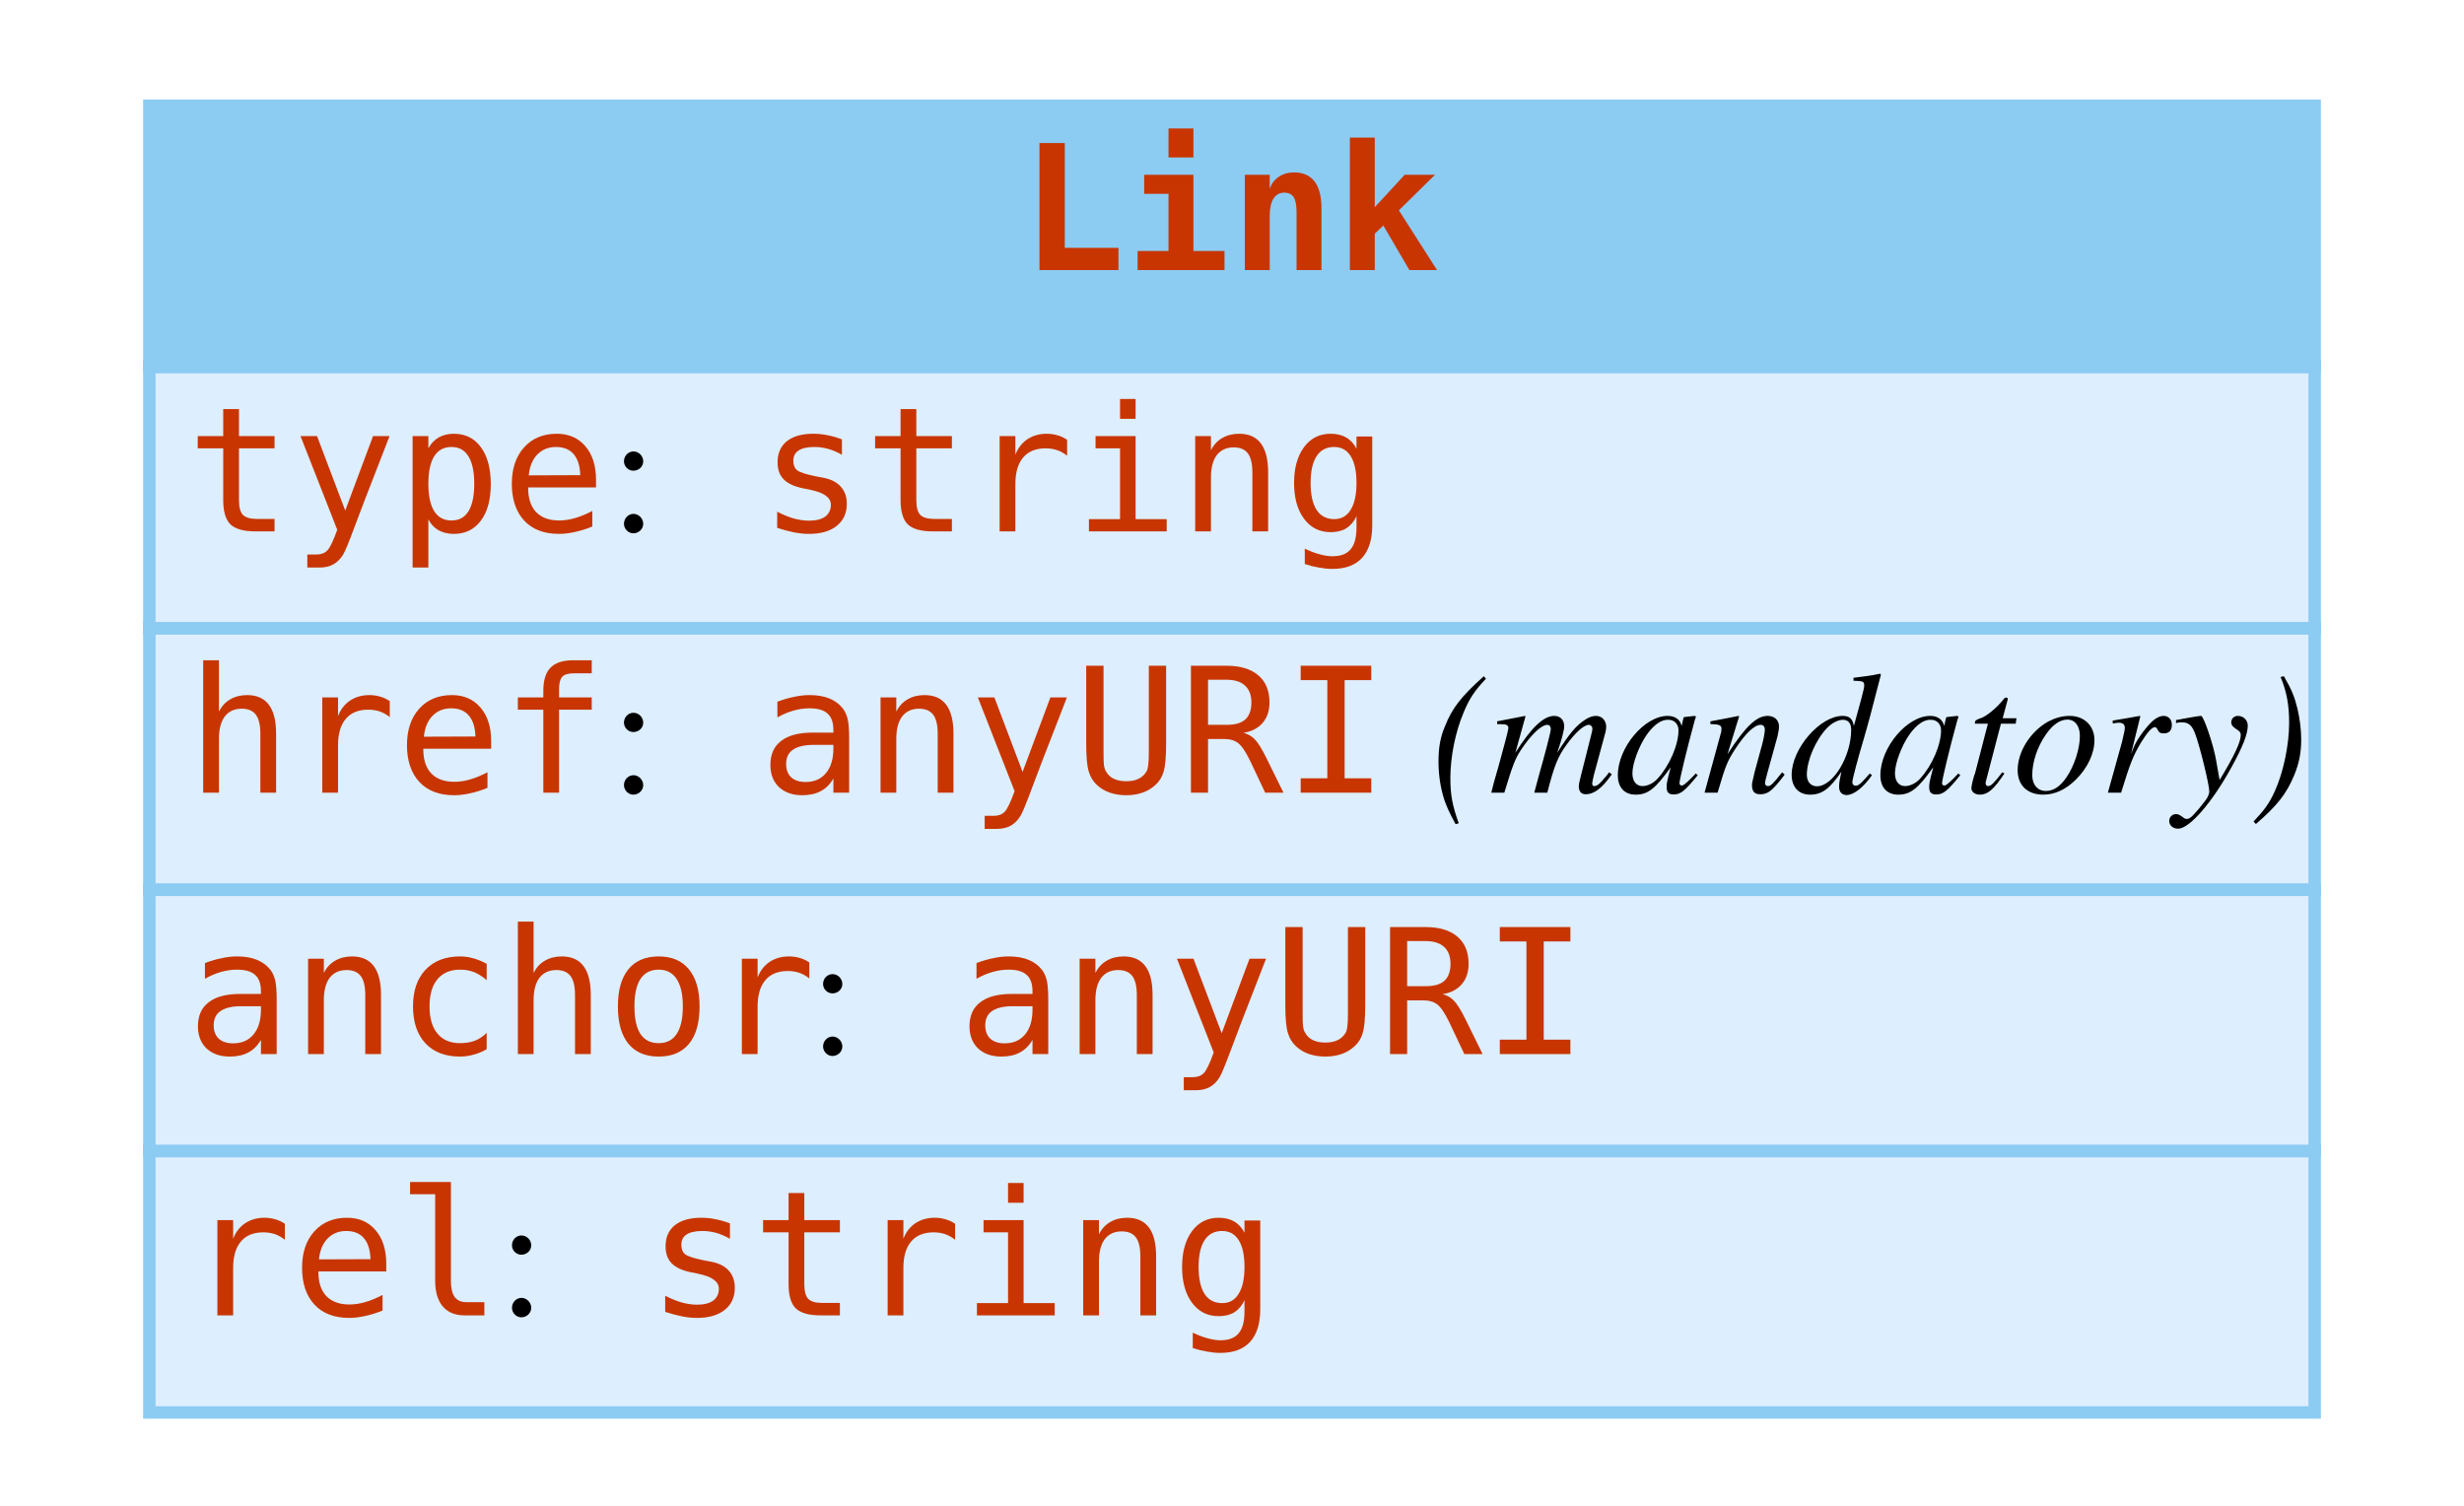
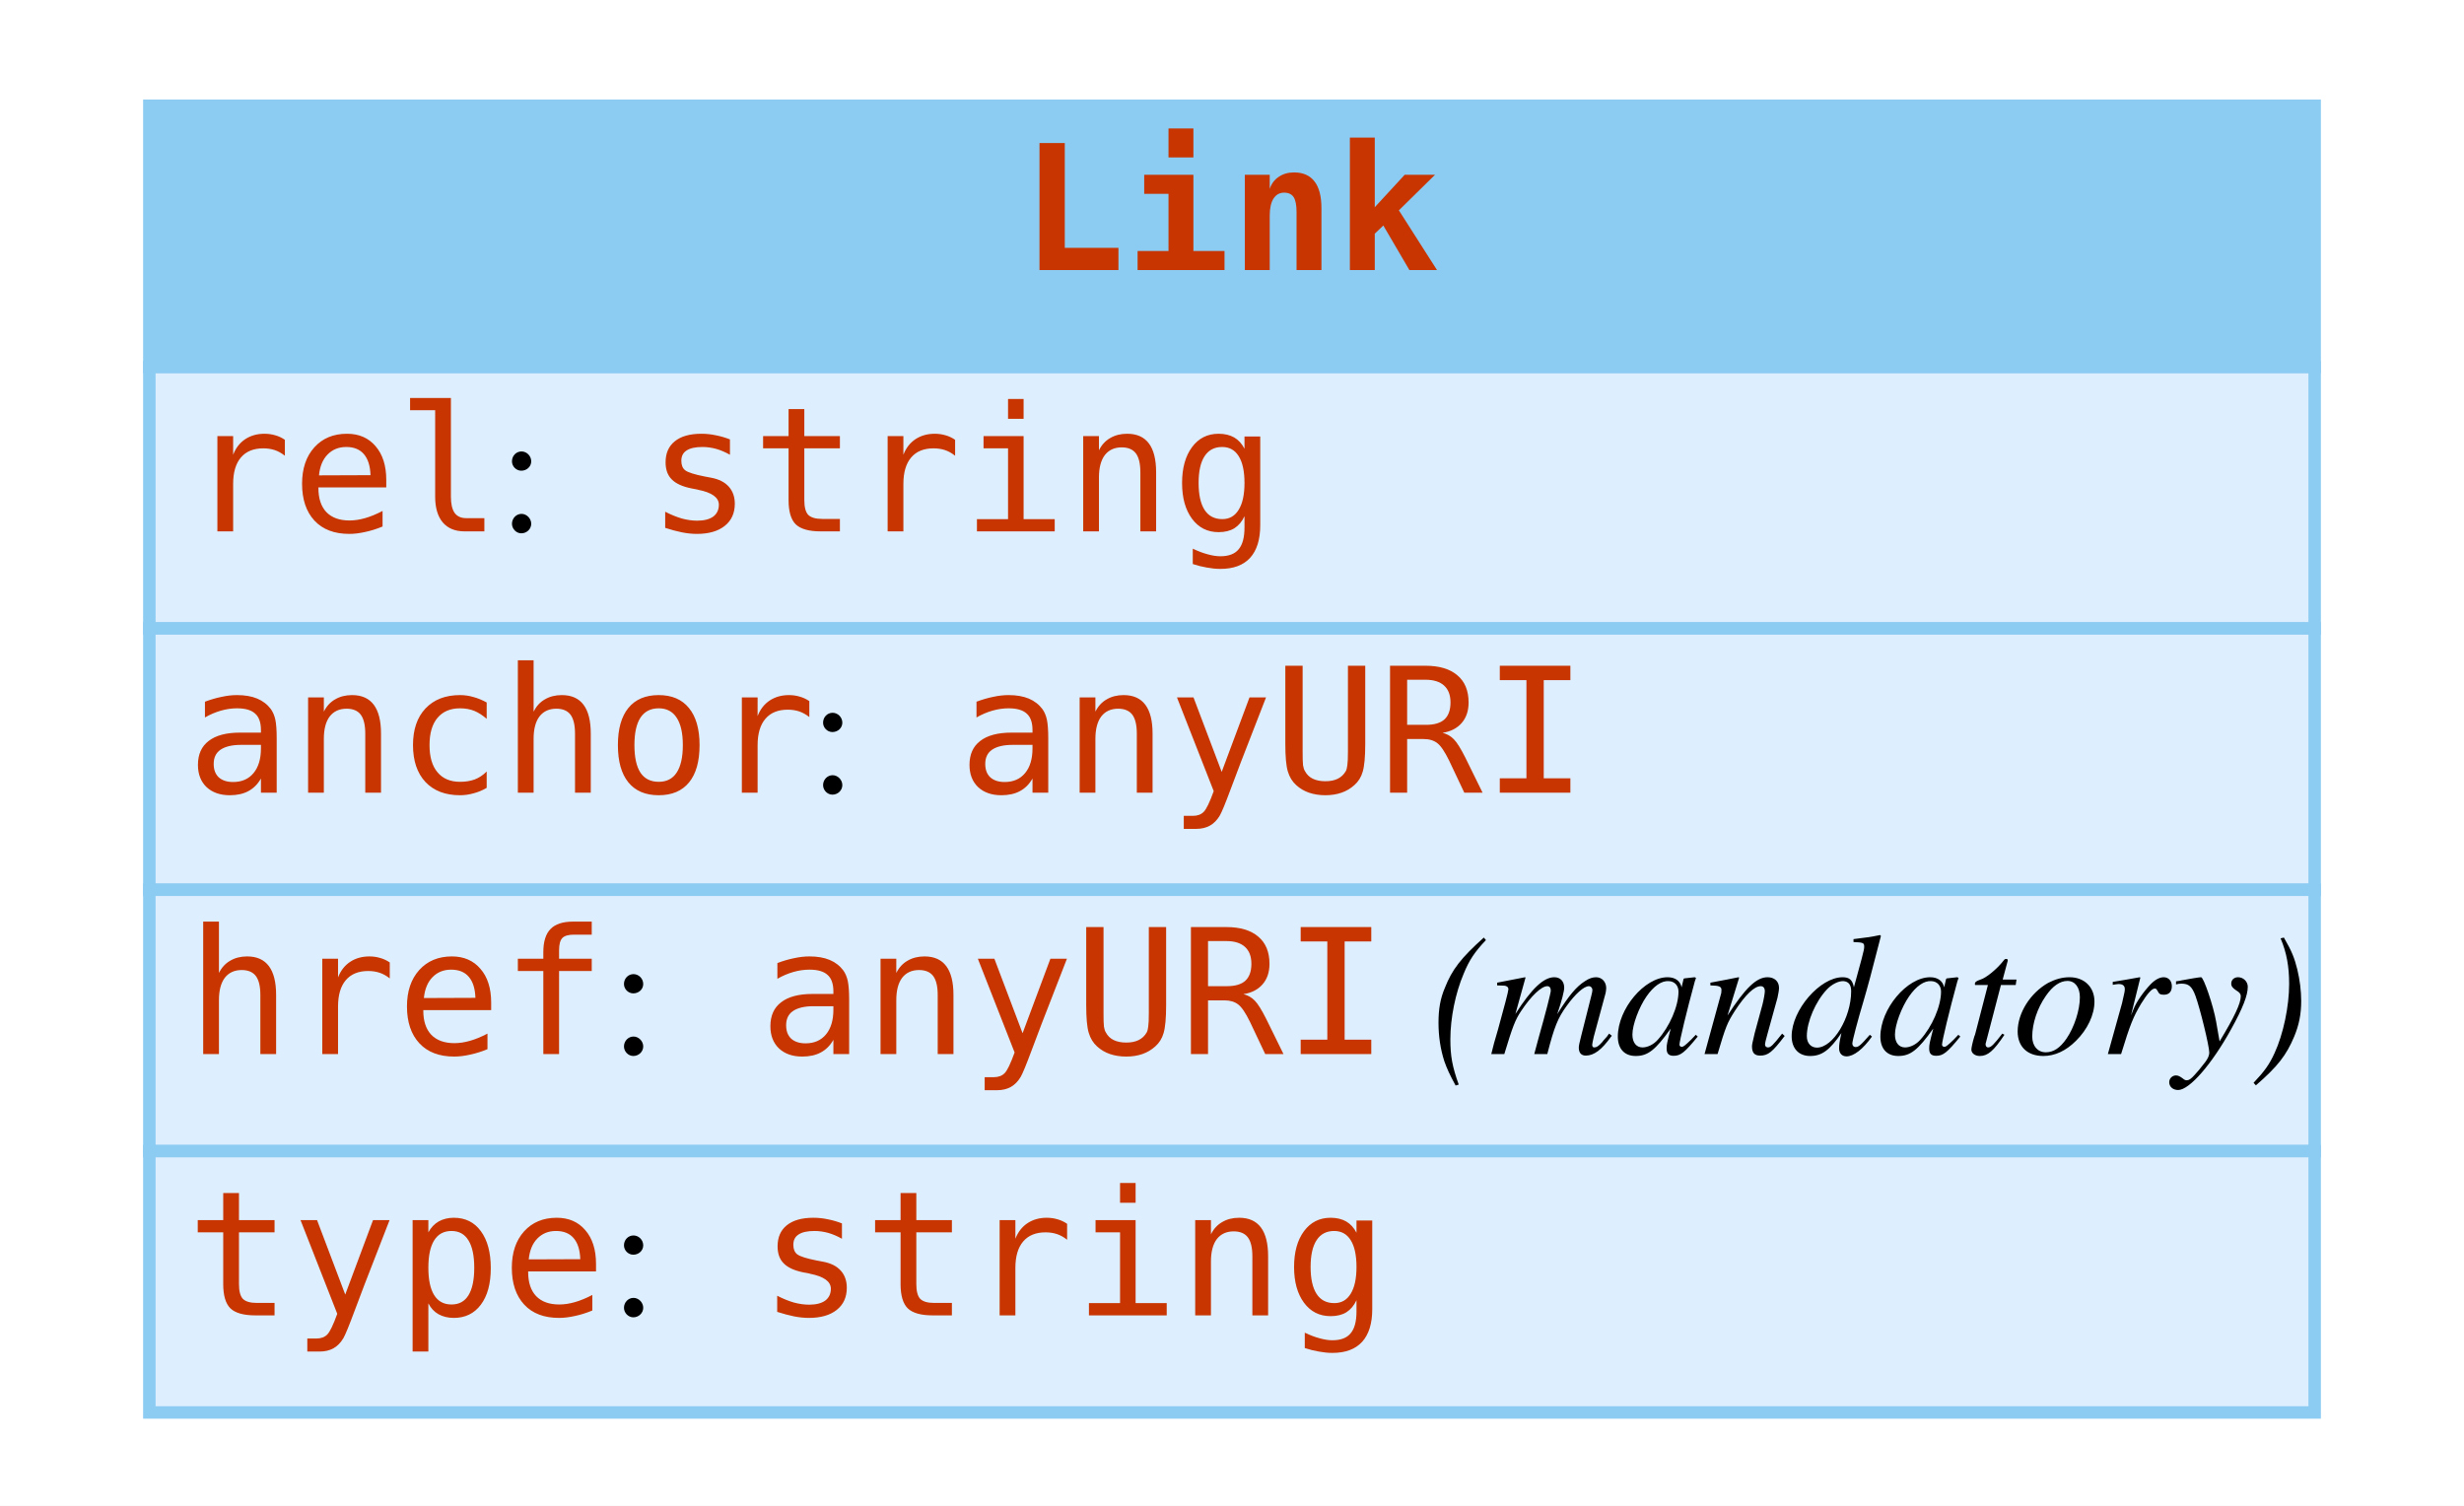
<svg xmlns="http://www.w3.org/2000/svg" width="198pt" height="121pt" viewBox="0.00 0.00 198.00 121.00">
  <g id="graph0" class="graph" transform="scale(1 1) rotate(0) translate(4 117)">
    <polygon fill="white" stroke="none" points="-4,4 -4,-117 194,-117 194,4 -4,4" />
    <g id="node1" class="node">
      <polygon fill="#8ccbf2" stroke="none" points="8,-87.5 8,-108.5 182,-108.5 182,-87.5 8,-87.5" />
      <polygon fill="none" stroke="#8ccbf2" points="8,-87.5 8,-108.5 182,-108.5 182,-87.5 8,-87.5" />
      <text text-anchor="start" x="78" y="-95.3" font-family="mono" font-weight="bold" font-size="14.00" fill="#c83500">Link</text>
      <polygon fill="#ddeeff" stroke="none" points="8,-66.5 8,-87.5 182,-87.5 182,-66.5 8,-66.5" />
      <polygon fill="none" stroke="#8ccbf2" points="8,-66.5 8,-87.5 182,-87.5 182,-66.5 8,-66.5" />
-       <text text-anchor="start" x="11" y="-74.3" font-family="mono" font-size="14.00" fill="#c83500">type</text>
-       <text text-anchor="start" x="45" y="-74.3" font-family="Times,serif" font-size="14.00"> : </text>
-       <text text-anchor="start" x="57" y="-74.3" font-family="mono" font-size="14.00" fill="#c83500">string</text>
+       <text text-anchor="start" x="11" y="-74.3" font-family="mono" font-size="14.00" fill="#c83500">rel</text>
+       <text text-anchor="start" x="36" y="-74.3" font-family="Times,serif" font-size="14.00"> : </text>
+       <text text-anchor="start" x="48" y="-74.3" font-family="mono" font-size="14.00" fill="#c83500">string</text>
      <polygon fill="#ddeeff" stroke="none" points="8,-45.5 8,-66.5 182,-66.5 182,-45.5 8,-45.5" />
      <polygon fill="none" stroke="#8ccbf2" points="8,-45.5 8,-66.5 182,-66.5 182,-45.5 8,-45.5" />
-       <text text-anchor="start" x="11" y="-53.3" font-family="mono" font-size="14.00" fill="#c83500">href</text>
-       <text text-anchor="start" x="45" y="-53.3" font-family="Times,serif" font-size="14.00"> : </text>
-       <text text-anchor="start" x="57" y="-53.3" font-family="mono" font-size="14.00" fill="#c83500">anyURI</text>
-       <text text-anchor="start" x="107" y="-53.3" font-family="Times,serif" font-size="14.00"> </text>
-       <text text-anchor="start" x="111" y="-53.3" font-family="Times,serif" font-style="italic" font-size="14.00">(mandatory)</text>
+       <text text-anchor="start" x="11" y="-53.3" font-family="mono" font-size="14.00" fill="#c83500">anchor</text>
+       <text text-anchor="start" x="61" y="-53.3" font-family="Times,serif" font-size="14.00"> : </text>
+       <text text-anchor="start" x="73" y="-53.3" font-family="mono" font-size="14.00" fill="#c83500">anyURI</text>
      <polygon fill="#ddeeff" stroke="none" points="8,-24.5 8,-45.5 182,-45.5 182,-24.5 8,-24.5" />
      <polygon fill="none" stroke="#8ccbf2" points="8,-24.5 8,-45.5 182,-45.5 182,-24.5 8,-24.5" />
-       <text text-anchor="start" x="11" y="-32.3" font-family="mono" font-size="14.00" fill="#c83500">anchor</text>
-       <text text-anchor="start" x="61" y="-32.3" font-family="Times,serif" font-size="14.00"> : </text>
-       <text text-anchor="start" x="73" y="-32.3" font-family="mono" font-size="14.00" fill="#c83500">anyURI</text>
+       <text text-anchor="start" x="11" y="-32.3" font-family="mono" font-size="14.00" fill="#c83500">href</text>
+       <text text-anchor="start" x="45" y="-32.3" font-family="Times,serif" font-size="14.00"> : </text>
+       <text text-anchor="start" x="57" y="-32.3" font-family="mono" font-size="14.00" fill="#c83500">anyURI</text>
+       <text text-anchor="start" x="107" y="-32.3" font-family="Times,serif" font-size="14.00"> </text>
+       <text text-anchor="start" x="111" y="-32.3" font-family="Times,serif" font-style="italic" font-size="14.00">(mandatory)</text>
      <polygon fill="#ddeeff" stroke="none" points="8,-3.5 8,-24.5 182,-24.5 182,-3.5 8,-3.5" />
      <polygon fill="none" stroke="#8ccbf2" points="8,-3.5 8,-24.5 182,-24.5 182,-3.5 8,-3.5" />
-       <text text-anchor="start" x="11" y="-11.3" font-family="mono" font-size="14.00" fill="#c83500">rel</text>
-       <text text-anchor="start" x="36" y="-11.3" font-family="Times,serif" font-size="14.00"> : </text>
-       <text text-anchor="start" x="48" y="-11.3" font-family="mono" font-size="14.00" fill="#c83500">string</text>
+       <text text-anchor="start" x="11" y="-11.3" font-family="mono" font-size="14.00" fill="#c83500">type</text>
+       <text text-anchor="start" x="45" y="-11.3" font-family="Times,serif" font-size="14.00"> : </text>
+       <text text-anchor="start" x="57" y="-11.3" font-family="mono" font-size="14.00" fill="#c83500">string</text>
    </g>
  </g>
</svg>
